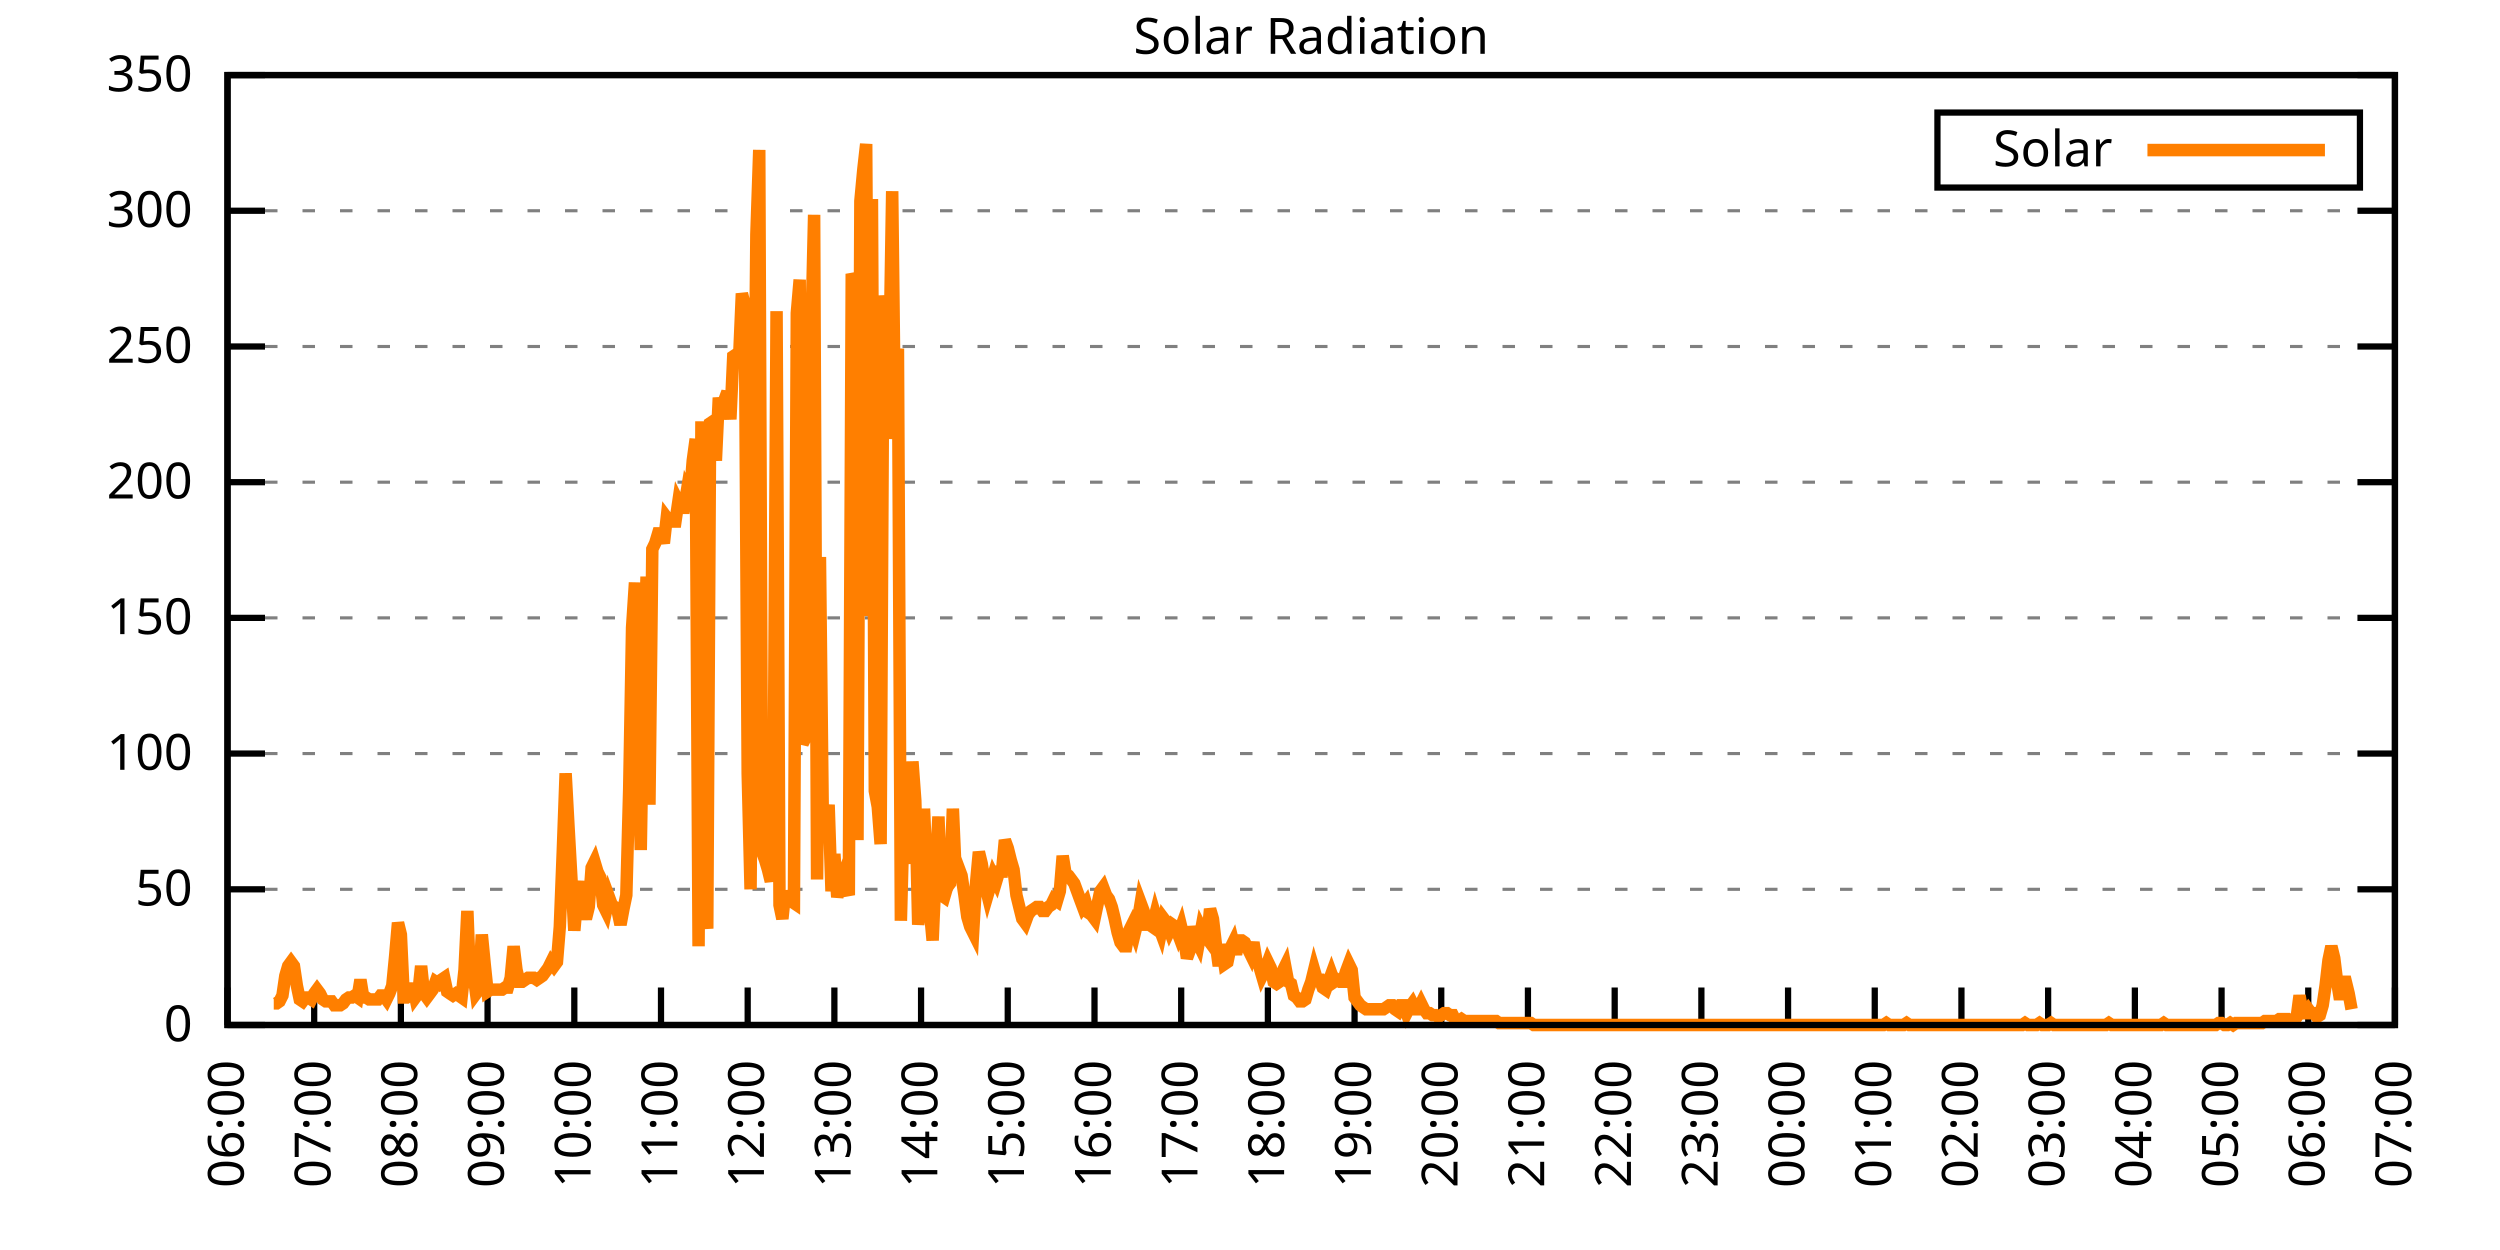
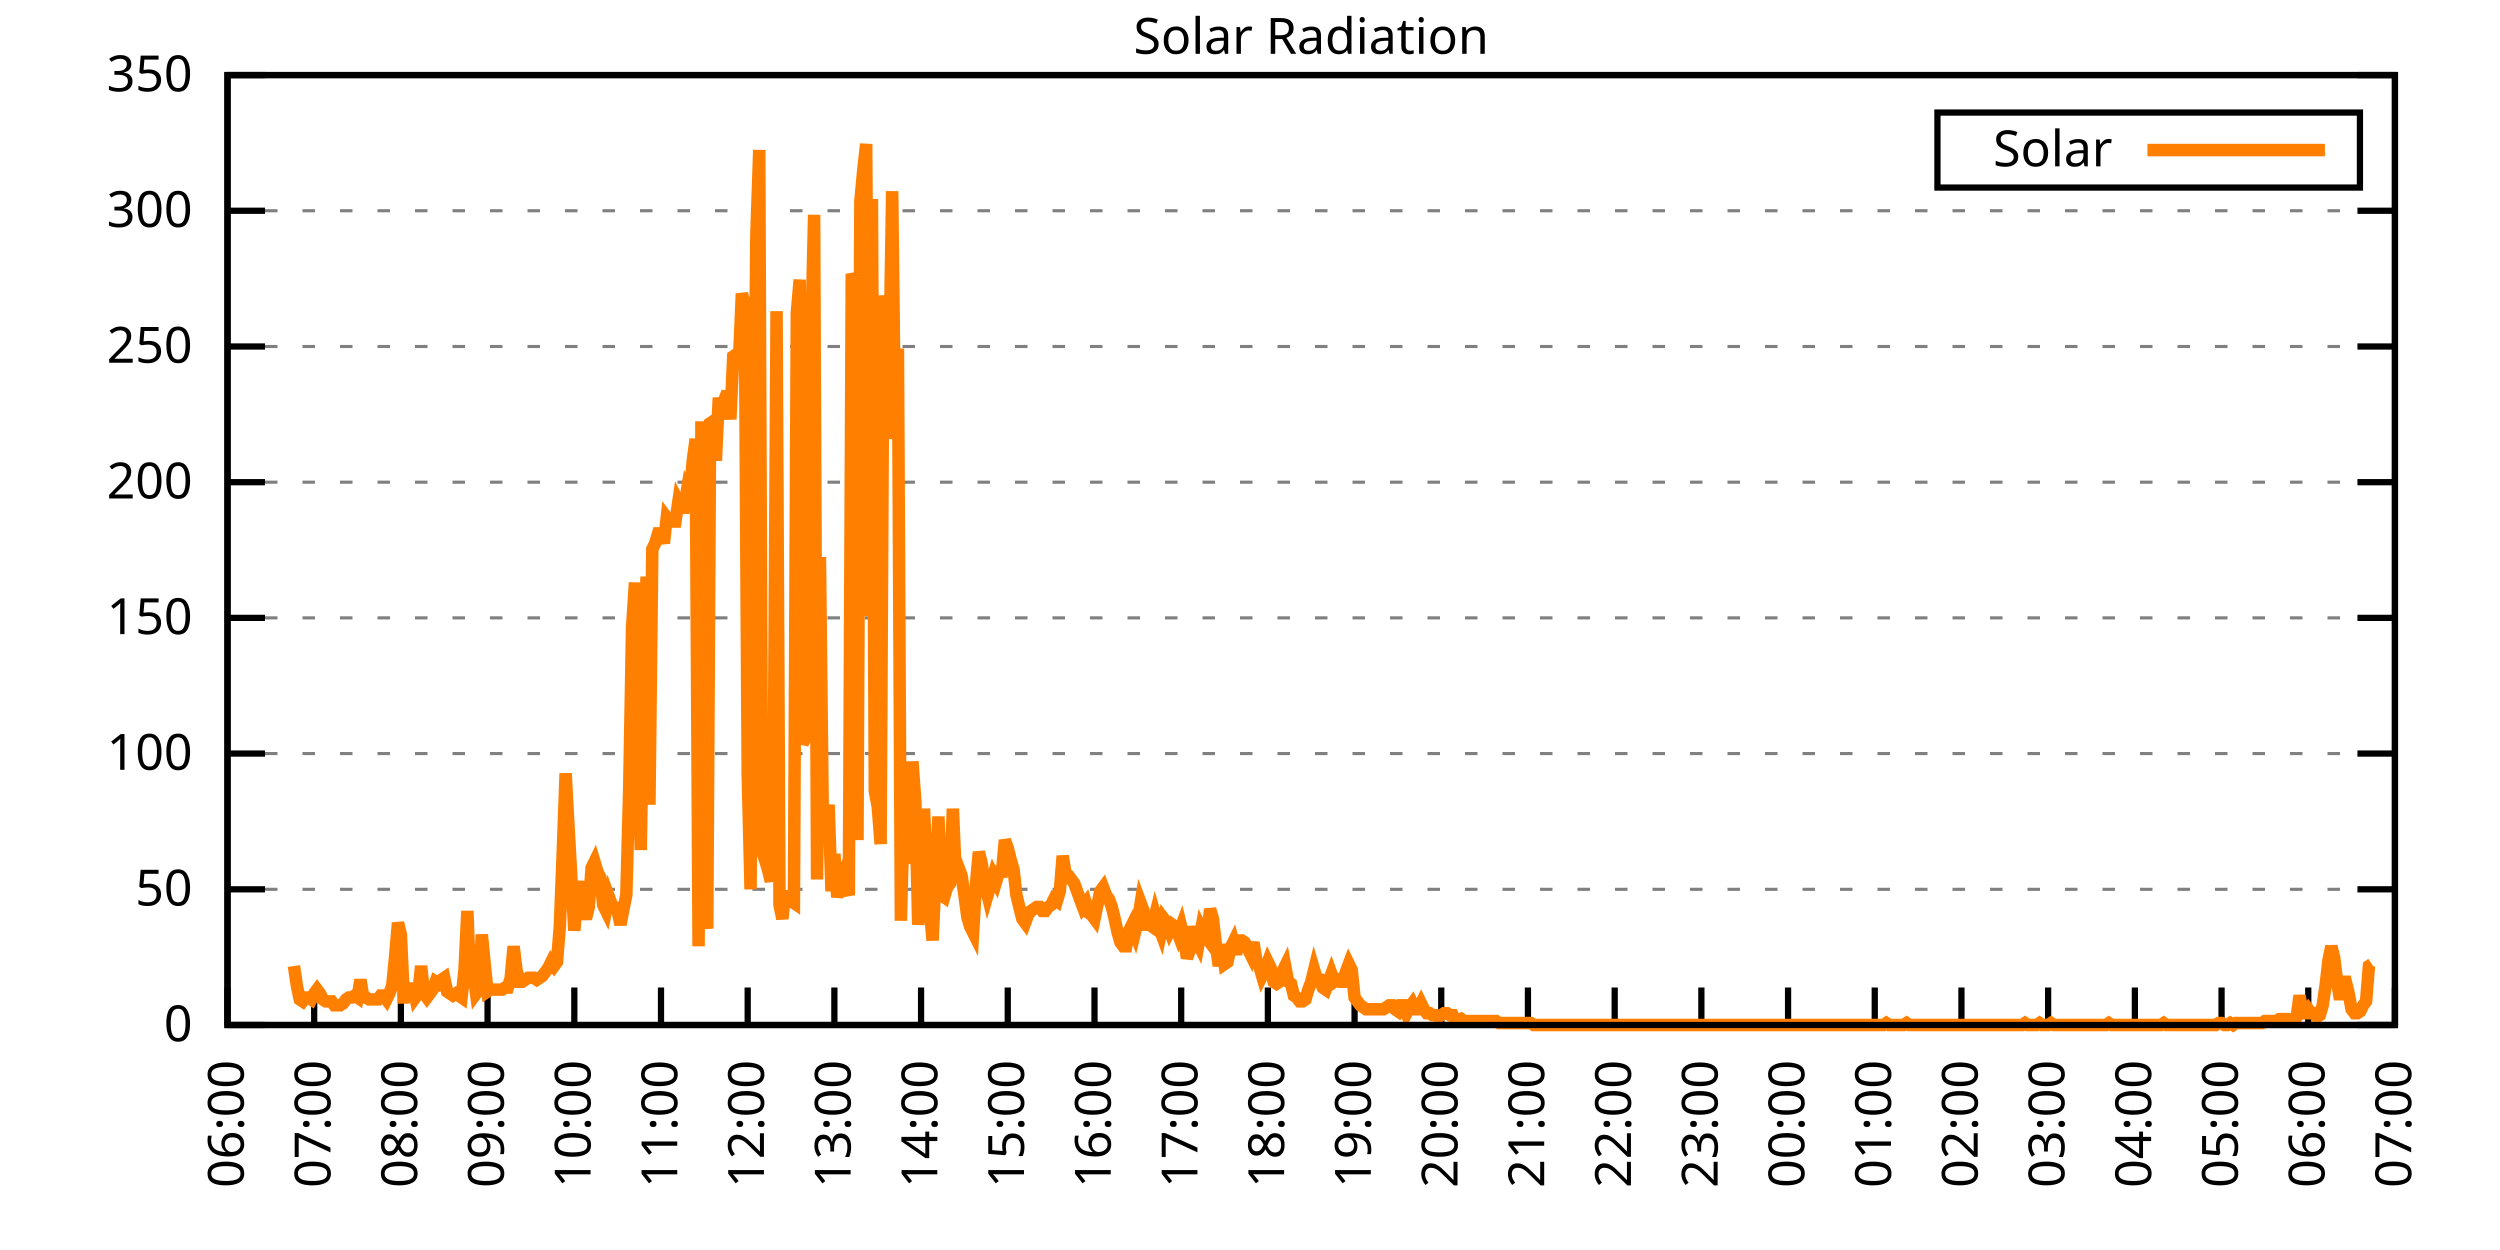
<svg xmlns="http://www.w3.org/2000/svg" xmlns:xlink="http://www.w3.org/1999/xlink" width="400" height="200" viewBox="0 0 400 200">
  <g id="gnuplot_canvas">
    <rect x="0" y="0" width="400" height="200" fill="none" />
    <defs>
      <circle id="gpDot" r="0.5" stroke-width="0.5" stroke="currentColor" />
      <path id="gpPt0" stroke-width="0.333" stroke="currentColor" d="M-1,0 h2 M0,-1 v2" />
      <path id="gpPt1" stroke-width="0.333" stroke="currentColor" d="M-1,-1 L1,1 M1,-1 L-1,1" />
      <path id="gpPt2" stroke-width="0.333" stroke="currentColor" d="M-1,0 L1,0 M0,-1 L0,1 M-1,-1 L1,1 M-1,1 L1,-1" />
      <rect id="gpPt3" stroke-width="0.333" stroke="currentColor" x="-1" y="-1" width="2" height="2" />
      <rect id="gpPt4" stroke-width="0.333" stroke="currentColor" fill="currentColor" x="-1" y="-1" width="2" height="2" />
      <circle id="gpPt5" stroke-width="0.333" stroke="currentColor" cx="0" cy="0" r="1" />
      <use xlink:href="#gpPt5" id="gpPt6" fill="currentColor" stroke="none" />
      <path id="gpPt7" stroke-width="0.333" stroke="currentColor" d="M0,-1.33 L-1.33,0.67 L1.33,0.67 z" />
      <use xlink:href="#gpPt7" id="gpPt8" fill="currentColor" stroke="none" />
      <use xlink:href="#gpPt7" id="gpPt9" stroke="currentColor" transform="rotate(180)" />
      <use xlink:href="#gpPt9" id="gpPt10" fill="currentColor" stroke="none" />
      <use xlink:href="#gpPt3" id="gpPt11" stroke="currentColor" transform="rotate(45)" />
      <use xlink:href="#gpPt11" id="gpPt12" fill="currentColor" stroke="none" />
      <path id="gpPt13" stroke-width="0.333" stroke="currentColor" d="M0,1.330 L1.265,0.411 L0.782,-1.067 L-0.782,-1.076 L-1.265,0.411 z" />
      <use xlink:href="#gpPt13" id="gpPt14" fill="currentColor" stroke="none" />
      <filter id="textbox" filterUnits="objectBoundingBox" x="0" y="0" height="1" width="1">
        <feFlood flood-color="white" flood-opacity="1" result="bgnd" />
        <feComposite in="SourceGraphic" in2="bgnd" operator="atop" />
      </filter>
      <filter id="greybox" filterUnits="objectBoundingBox" x="0" y="0" height="1" width="1">
        <feFlood flood-color="lightgrey" flood-opacity="1" result="grey" />
        <feComposite in="SourceGraphic" in2="grey" operator="atop" />
      </filter>
    </defs>
    <g fill="none" color="white" stroke="currentColor" stroke-width="1.00" stroke-linecap="butt" stroke-linejoin="miter">
</g>
    <g fill="none" color="black" stroke="currentColor" stroke-width="1.00" stroke-linecap="butt" stroke-linejoin="miter">
      <g stroke="none" shape-rendering="crispEdges">
        <polygon fill="rgb(255, 255, 255)" points="36.40,164.00 383.18,164.00 383.18,12.02 36.40,12.02 " />
      </g>
    </g>
    <g fill="none" color="black" stroke="currentColor" stroke-width="1.00" stroke-linecap="butt" stroke-linejoin="miter">
</g>
    <g fill="none" color="black" stroke="black" stroke-width="0.50" stroke-linecap="butt" stroke-linejoin="miter">
</g>
    <g fill="none" color="gray" stroke="currentColor" stroke-width="0.50" stroke-linecap="butt" stroke-linejoin="miter">
      <path stroke="gray" stroke-dasharray="2,4" class="gridline" d="M36.40,164.00 L383.19,164.00  " />
    </g>
    <g fill="none" color="gray" stroke="gray" stroke-width="1.00" stroke-linecap="butt" stroke-linejoin="miter">
</g>
    <g fill="none" color="black" stroke="currentColor" stroke-width="1.00" stroke-linecap="butt" stroke-linejoin="miter">
      <path stroke="black" d="M36.40,164.00 L42.40,164.00 M383.19,164.00 L377.19,164.00  " />
      <g transform="translate(30.80,166.60)" stroke="none" fill="black" font-family="Sans" font-size="8.00" text-anchor="end">
        <text>
          <tspan font-family="Sans"> 0</tspan>
        </text>
      </g>
    </g>
    <g fill="none" color="black" stroke="currentColor" stroke-width="1.00" stroke-linecap="butt" stroke-linejoin="miter">
</g>
    <g fill="none" color="black" stroke="black" stroke-width="0.50" stroke-linecap="butt" stroke-linejoin="miter">
</g>
    <g fill="none" color="gray" stroke="currentColor" stroke-width="0.50" stroke-linecap="butt" stroke-linejoin="miter">
      <path stroke="gray" stroke-dasharray="2,4" class="gridline" d="M36.40,142.29 L383.19,142.29  " />
    </g>
    <g fill="none" color="gray" stroke="gray" stroke-width="1.00" stroke-linecap="butt" stroke-linejoin="miter">
</g>
    <g fill="none" color="black" stroke="currentColor" stroke-width="1.00" stroke-linecap="butt" stroke-linejoin="miter">
      <path stroke="black" d="M36.40,142.29 L42.40,142.29 M383.19,142.29 L377.19,142.29  " />
      <g transform="translate(30.80,144.89)" stroke="none" fill="black" font-family="Sans" font-size="8.00" text-anchor="end">
        <text>
          <tspan font-family="Sans"> 50</tspan>
        </text>
      </g>
    </g>
    <g fill="none" color="black" stroke="currentColor" stroke-width="1.00" stroke-linecap="butt" stroke-linejoin="miter">
</g>
    <g fill="none" color="black" stroke="black" stroke-width="0.50" stroke-linecap="butt" stroke-linejoin="miter">
</g>
    <g fill="none" color="gray" stroke="currentColor" stroke-width="0.50" stroke-linecap="butt" stroke-linejoin="miter">
      <path stroke="gray" stroke-dasharray="2,4" class="gridline" d="M36.40,120.57 L383.19,120.57  " />
    </g>
    <g fill="none" color="gray" stroke="gray" stroke-width="1.00" stroke-linecap="butt" stroke-linejoin="miter">
</g>
    <g fill="none" color="black" stroke="currentColor" stroke-width="1.00" stroke-linecap="butt" stroke-linejoin="miter">
      <path stroke="black" d="M36.40,120.57 L42.40,120.57 M383.19,120.57 L377.19,120.57  " />
      <g transform="translate(30.80,123.17)" stroke="none" fill="black" font-family="Sans" font-size="8.00" text-anchor="end">
        <text>
          <tspan font-family="Sans"> 100</tspan>
        </text>
      </g>
    </g>
    <g fill="none" color="black" stroke="currentColor" stroke-width="1.00" stroke-linecap="butt" stroke-linejoin="miter">
</g>
    <g fill="none" color="black" stroke="black" stroke-width="0.50" stroke-linecap="butt" stroke-linejoin="miter">
</g>
    <g fill="none" color="gray" stroke="currentColor" stroke-width="0.50" stroke-linecap="butt" stroke-linejoin="miter">
      <path stroke="gray" stroke-dasharray="2,4" class="gridline" d="M36.40,98.86 L383.19,98.86  " />
    </g>
    <g fill="none" color="gray" stroke="gray" stroke-width="1.00" stroke-linecap="butt" stroke-linejoin="miter">
</g>
    <g fill="none" color="black" stroke="currentColor" stroke-width="1.00" stroke-linecap="butt" stroke-linejoin="miter">
      <path stroke="black" d="M36.40,98.86 L42.40,98.86 M383.19,98.86 L377.19,98.86  " />
      <g transform="translate(30.80,101.46)" stroke="none" fill="black" font-family="Sans" font-size="8.00" text-anchor="end">
        <text>
          <tspan font-family="Sans"> 150</tspan>
        </text>
      </g>
    </g>
    <g fill="none" color="black" stroke="currentColor" stroke-width="1.00" stroke-linecap="butt" stroke-linejoin="miter">
</g>
    <g fill="none" color="black" stroke="black" stroke-width="0.50" stroke-linecap="butt" stroke-linejoin="miter">
</g>
    <g fill="none" color="gray" stroke="currentColor" stroke-width="0.50" stroke-linecap="butt" stroke-linejoin="miter">
      <path stroke="gray" stroke-dasharray="2,4" class="gridline" d="M36.40,77.15 L383.19,77.15  " />
    </g>
    <g fill="none" color="gray" stroke="gray" stroke-width="1.00" stroke-linecap="butt" stroke-linejoin="miter">
</g>
    <g fill="none" color="black" stroke="currentColor" stroke-width="1.00" stroke-linecap="butt" stroke-linejoin="miter">
      <path stroke="black" d="M36.40,77.15 L42.40,77.15 M383.19,77.15 L377.19,77.15  " />
      <g transform="translate(30.80,79.75)" stroke="none" fill="black" font-family="Sans" font-size="8.00" text-anchor="end">
        <text>
          <tspan font-family="Sans"> 200</tspan>
        </text>
      </g>
    </g>
    <g fill="none" color="black" stroke="currentColor" stroke-width="1.00" stroke-linecap="butt" stroke-linejoin="miter">
</g>
    <g fill="none" color="black" stroke="black" stroke-width="0.50" stroke-linecap="butt" stroke-linejoin="miter">
</g>
    <g fill="none" color="gray" stroke="currentColor" stroke-width="0.50" stroke-linecap="butt" stroke-linejoin="miter">
      <path stroke="gray" stroke-dasharray="2,4" class="gridline" d="M36.40,55.44 L383.19,55.44  " />
    </g>
    <g fill="none" color="gray" stroke="gray" stroke-width="1.00" stroke-linecap="butt" stroke-linejoin="miter">
</g>
    <g fill="none" color="black" stroke="currentColor" stroke-width="1.00" stroke-linecap="butt" stroke-linejoin="miter">
      <path stroke="black" d="M36.40,55.44 L42.40,55.44 M383.19,55.44 L377.19,55.44  " />
      <g transform="translate(30.80,58.04)" stroke="none" fill="black" font-family="Sans" font-size="8.00" text-anchor="end">
        <text>
          <tspan font-family="Sans"> 250</tspan>
        </text>
      </g>
    </g>
    <g fill="none" color="black" stroke="currentColor" stroke-width="1.00" stroke-linecap="butt" stroke-linejoin="miter">
</g>
    <g fill="none" color="black" stroke="black" stroke-width="0.50" stroke-linecap="butt" stroke-linejoin="miter">
</g>
    <g fill="none" color="gray" stroke="currentColor" stroke-width="0.50" stroke-linecap="butt" stroke-linejoin="miter">
      <path stroke="gray" stroke-dasharray="2,4" class="gridline" d="M36.40,33.72 L383.19,33.72  " />
    </g>
    <g fill="none" color="gray" stroke="gray" stroke-width="1.00" stroke-linecap="butt" stroke-linejoin="miter">
</g>
    <g fill="none" color="black" stroke="currentColor" stroke-width="1.00" stroke-linecap="butt" stroke-linejoin="miter">
      <path stroke="black" d="M36.40,33.72 L42.40,33.72 M383.19,33.72 L377.19,33.72  " />
      <g transform="translate(30.80,36.32)" stroke="none" fill="black" font-family="Sans" font-size="8.00" text-anchor="end">
        <text>
          <tspan font-family="Sans"> 300</tspan>
        </text>
      </g>
    </g>
    <g fill="none" color="black" stroke="currentColor" stroke-width="1.00" stroke-linecap="butt" stroke-linejoin="miter">
</g>
    <g fill="none" color="black" stroke="black" stroke-width="0.50" stroke-linecap="butt" stroke-linejoin="miter">
</g>
    <g fill="none" color="gray" stroke="currentColor" stroke-width="0.50" stroke-linecap="butt" stroke-linejoin="miter">
      <path stroke="gray" stroke-dasharray="2,4" class="gridline" d="M36.40,12.01 L383.19,12.01  " />
    </g>
    <g fill="none" color="gray" stroke="gray" stroke-width="1.00" stroke-linecap="butt" stroke-linejoin="miter">
</g>
    <g fill="none" color="black" stroke="currentColor" stroke-width="1.00" stroke-linecap="butt" stroke-linejoin="miter">
      <path stroke="black" d="M36.40,12.01 L42.40,12.01 M383.19,12.01 L377.19,12.01  " />
      <g transform="translate(30.80,14.61)" stroke="none" fill="black" font-family="Sans" font-size="8.00" text-anchor="end">
        <text>
          <tspan font-family="Sans"> 350</tspan>
        </text>
      </g>
    </g>
    <g fill="none" color="black" stroke="currentColor" stroke-width="1.00" stroke-linecap="butt" stroke-linejoin="miter">
      <path stroke="black" d="M36.40,164.00 L36.40,158.00  " />
      <g transform="translate(39.00,169.60) rotate(270.00)" stroke="none" fill="black" font-family="Sans" font-size="8.00" text-anchor="end">
        <text>
          <tspan font-family="Sans">06:00</tspan>
        </text>
      </g>
    </g>
    <g fill="none" color="black" stroke="currentColor" stroke-width="1.00" stroke-linecap="butt" stroke-linejoin="miter">
      <path stroke="black" d="M50.27,164.00 L50.27,158.00  " />
      <g transform="translate(52.87,169.60) rotate(270.00)" stroke="none" fill="black" font-family="Sans" font-size="8.00" text-anchor="end">
        <text>
          <tspan font-family="Sans">07:00</tspan>
        </text>
      </g>
    </g>
    <g fill="none" color="black" stroke="currentColor" stroke-width="1.00" stroke-linecap="butt" stroke-linejoin="miter">
      <path stroke="black" d="M64.14,164.00 L64.14,158.00  " />
      <g transform="translate(66.74,169.60) rotate(270.00)" stroke="none" fill="black" font-family="Sans" font-size="8.00" text-anchor="end">
        <text>
          <tspan font-family="Sans">08:00</tspan>
        </text>
      </g>
    </g>
    <g fill="none" color="black" stroke="currentColor" stroke-width="1.00" stroke-linecap="butt" stroke-linejoin="miter">
      <path stroke="black" d="M78.01,164.00 L78.01,158.00  " />
      <g transform="translate(80.61,169.60) rotate(270.00)" stroke="none" fill="black" font-family="Sans" font-size="8.00" text-anchor="end">
        <text>
          <tspan font-family="Sans">09:00</tspan>
        </text>
      </g>
    </g>
    <g fill="none" color="black" stroke="currentColor" stroke-width="1.00" stroke-linecap="butt" stroke-linejoin="miter">
      <path stroke="black" d="M91.89,164.00 L91.89,158.00  " />
      <g transform="translate(94.49,169.60) rotate(270.00)" stroke="none" fill="black" font-family="Sans" font-size="8.00" text-anchor="end">
        <text>
          <tspan font-family="Sans">10:00</tspan>
        </text>
      </g>
    </g>
    <g fill="none" color="black" stroke="currentColor" stroke-width="1.00" stroke-linecap="butt" stroke-linejoin="miter">
      <path stroke="black" d="M105.76,164.00 L105.76,158.00  " />
      <g transform="translate(108.36,169.60) rotate(270.00)" stroke="none" fill="black" font-family="Sans" font-size="8.00" text-anchor="end">
        <text>
          <tspan font-family="Sans">11:00</tspan>
        </text>
      </g>
    </g>
    <g fill="none" color="black" stroke="currentColor" stroke-width="1.00" stroke-linecap="butt" stroke-linejoin="miter">
      <path stroke="black" d="M119.63,164.00 L119.63,158.00  " />
      <g transform="translate(122.23,169.60) rotate(270.00)" stroke="none" fill="black" font-family="Sans" font-size="8.00" text-anchor="end">
        <text>
          <tspan font-family="Sans">12:00</tspan>
        </text>
      </g>
    </g>
    <g fill="none" color="black" stroke="currentColor" stroke-width="1.00" stroke-linecap="butt" stroke-linejoin="miter">
      <path stroke="black" d="M133.50,164.00 L133.50,158.00  " />
      <g transform="translate(136.10,169.60) rotate(270.00)" stroke="none" fill="black" font-family="Sans" font-size="8.00" text-anchor="end">
        <text>
          <tspan font-family="Sans">13:00</tspan>
        </text>
      </g>
    </g>
    <g fill="none" color="black" stroke="currentColor" stroke-width="1.00" stroke-linecap="butt" stroke-linejoin="miter">
      <path stroke="black" d="M147.37,164.00 L147.37,158.00  " />
      <g transform="translate(149.97,169.60) rotate(270.00)" stroke="none" fill="black" font-family="Sans" font-size="8.00" text-anchor="end">
        <text>
          <tspan font-family="Sans">14:00</tspan>
        </text>
      </g>
    </g>
    <g fill="none" color="black" stroke="currentColor" stroke-width="1.00" stroke-linecap="butt" stroke-linejoin="miter">
      <path stroke="black" d="M161.24,164.00 L161.24,158.00  " />
      <g transform="translate(163.84,169.60) rotate(270.00)" stroke="none" fill="black" font-family="Sans" font-size="8.00" text-anchor="end">
        <text>
          <tspan font-family="Sans">15:00</tspan>
        </text>
      </g>
    </g>
    <g fill="none" color="black" stroke="currentColor" stroke-width="1.00" stroke-linecap="butt" stroke-linejoin="miter">
      <path stroke="black" d="M175.12,164.00 L175.12,158.00  " />
      <g transform="translate(177.72,169.60) rotate(270.00)" stroke="none" fill="black" font-family="Sans" font-size="8.00" text-anchor="end">
        <text>
          <tspan font-family="Sans">16:00</tspan>
        </text>
      </g>
    </g>
    <g fill="none" color="black" stroke="currentColor" stroke-width="1.00" stroke-linecap="butt" stroke-linejoin="miter">
      <path stroke="black" d="M188.99,164.00 L188.99,158.00  " />
      <g transform="translate(191.59,169.60) rotate(270.00)" stroke="none" fill="black" font-family="Sans" font-size="8.00" text-anchor="end">
        <text>
          <tspan font-family="Sans">17:00</tspan>
        </text>
      </g>
    </g>
    <g fill="none" color="black" stroke="currentColor" stroke-width="1.00" stroke-linecap="butt" stroke-linejoin="miter">
      <path stroke="black" d="M202.86,164.00 L202.86,158.00  " />
      <g transform="translate(205.46,169.60) rotate(270.00)" stroke="none" fill="black" font-family="Sans" font-size="8.00" text-anchor="end">
        <text>
          <tspan font-family="Sans">18:00</tspan>
        </text>
      </g>
    </g>
    <g fill="none" color="black" stroke="currentColor" stroke-width="1.00" stroke-linecap="butt" stroke-linejoin="miter">
      <path stroke="black" d="M216.73,164.00 L216.73,158.00  " />
      <g transform="translate(219.33,169.60) rotate(270.00)" stroke="none" fill="black" font-family="Sans" font-size="8.00" text-anchor="end">
        <text>
          <tspan font-family="Sans">19:00</tspan>
        </text>
      </g>
    </g>
    <g fill="none" color="black" stroke="currentColor" stroke-width="1.00" stroke-linecap="butt" stroke-linejoin="miter">
      <path stroke="black" d="M230.60,164.00 L230.60,158.00  " />
      <g transform="translate(233.20,169.60) rotate(270.00)" stroke="none" fill="black" font-family="Sans" font-size="8.00" text-anchor="end">
        <text>
          <tspan font-family="Sans">20:00</tspan>
        </text>
      </g>
    </g>
    <g fill="none" color="black" stroke="currentColor" stroke-width="1.00" stroke-linecap="butt" stroke-linejoin="miter">
      <path stroke="black" d="M244.47,164.00 L244.47,158.00  " />
      <g transform="translate(247.07,169.60) rotate(270.00)" stroke="none" fill="black" font-family="Sans" font-size="8.00" text-anchor="end">
        <text>
          <tspan font-family="Sans">21:00</tspan>
        </text>
      </g>
    </g>
    <g fill="none" color="black" stroke="currentColor" stroke-width="1.00" stroke-linecap="butt" stroke-linejoin="miter">
      <path stroke="black" d="M258.35,164.00 L258.35,158.00  " />
      <g transform="translate(260.95,169.60) rotate(270.00)" stroke="none" fill="black" font-family="Sans" font-size="8.00" text-anchor="end">
        <text>
          <tspan font-family="Sans">22:00</tspan>
        </text>
      </g>
    </g>
    <g fill="none" color="black" stroke="currentColor" stroke-width="1.00" stroke-linecap="butt" stroke-linejoin="miter">
      <path stroke="black" d="M272.22,164.00 L272.22,158.00  " />
      <g transform="translate(274.82,169.60) rotate(270.00)" stroke="none" fill="black" font-family="Sans" font-size="8.00" text-anchor="end">
        <text>
          <tspan font-family="Sans">23:00</tspan>
        </text>
      </g>
    </g>
    <g fill="none" color="black" stroke="currentColor" stroke-width="1.00" stroke-linecap="butt" stroke-linejoin="miter">
      <path stroke="black" d="M286.09,164.00 L286.09,158.00  " />
      <g transform="translate(288.69,169.60) rotate(270.00)" stroke="none" fill="black" font-family="Sans" font-size="8.00" text-anchor="end">
        <text>
          <tspan font-family="Sans">00:00</tspan>
        </text>
      </g>
    </g>
    <g fill="none" color="black" stroke="currentColor" stroke-width="1.00" stroke-linecap="butt" stroke-linejoin="miter">
      <path stroke="black" d="M299.96,164.00 L299.96,158.00  " />
      <g transform="translate(302.56,169.60) rotate(270.00)" stroke="none" fill="black" font-family="Sans" font-size="8.00" text-anchor="end">
        <text>
          <tspan font-family="Sans">01:00</tspan>
        </text>
      </g>
    </g>
    <g fill="none" color="black" stroke="currentColor" stroke-width="1.00" stroke-linecap="butt" stroke-linejoin="miter">
      <path stroke="black" d="M313.83,164.00 L313.83,158.00  " />
      <g transform="translate(316.43,169.60) rotate(270.00)" stroke="none" fill="black" font-family="Sans" font-size="8.00" text-anchor="end">
        <text>
          <tspan font-family="Sans">02:00</tspan>
        </text>
      </g>
    </g>
    <g fill="none" color="black" stroke="currentColor" stroke-width="1.00" stroke-linecap="butt" stroke-linejoin="miter">
      <path stroke="black" d="M327.70,164.00 L327.70,158.00  " />
      <g transform="translate(330.30,169.60) rotate(270.00)" stroke="none" fill="black" font-family="Sans" font-size="8.00" text-anchor="end">
        <text>
          <tspan font-family="Sans">03:00</tspan>
        </text>
      </g>
    </g>
    <g fill="none" color="black" stroke="currentColor" stroke-width="1.00" stroke-linecap="butt" stroke-linejoin="miter">
      <path stroke="black" d="M341.58,164.00 L341.58,158.00  " />
      <g transform="translate(344.18,169.60) rotate(270.00)" stroke="none" fill="black" font-family="Sans" font-size="8.00" text-anchor="end">
        <text>
          <tspan font-family="Sans">04:00</tspan>
        </text>
      </g>
    </g>
    <g fill="none" color="black" stroke="currentColor" stroke-width="1.00" stroke-linecap="butt" stroke-linejoin="miter">
      <path stroke="black" d="M355.45,164.00 L355.45,158.00  " />
      <g transform="translate(358.05,169.60) rotate(270.00)" stroke="none" fill="black" font-family="Sans" font-size="8.00" text-anchor="end">
        <text>
          <tspan font-family="Sans">05:00</tspan>
        </text>
      </g>
    </g>
    <g fill="none" color="black" stroke="currentColor" stroke-width="1.00" stroke-linecap="butt" stroke-linejoin="miter">
      <path stroke="black" d="M369.32,164.00 L369.32,158.00  " />
      <g transform="translate(371.92,169.60) rotate(270.00)" stroke="none" fill="black" font-family="Sans" font-size="8.00" text-anchor="end">
        <text>
          <tspan font-family="Sans">06:00</tspan>
        </text>
      </g>
    </g>
    <g fill="none" color="black" stroke="currentColor" stroke-width="1.00" stroke-linecap="butt" stroke-linejoin="miter">
      <path stroke="black" d="M383.19,164.00 L383.19,158.00  " />
      <g transform="translate(385.79,169.60) rotate(270.00)" stroke="none" fill="black" font-family="Sans" font-size="8.00" text-anchor="end">
        <text>
          <tspan font-family="Sans">07:00</tspan>
        </text>
      </g>
    </g>
    <g fill="none" color="black" stroke="currentColor" stroke-width="1.00" stroke-linecap="butt" stroke-linejoin="miter">
</g>
    <g fill="none" color="black" stroke="currentColor" stroke-width="1.00" stroke-linecap="butt" stroke-linejoin="miter">
      <path stroke="black" d="M36.40,12.01 L36.40,164.00 L383.19,164.00 L383.19,12.01 L36.40,12.01 Z  " />
    </g>
    <g fill="none" color="black" stroke="currentColor" stroke-width="1.00" stroke-linecap="butt" stroke-linejoin="miter">
</g>
    <g fill="none" color="black" stroke="currentColor" stroke-width="1.00" stroke-linecap="butt" stroke-linejoin="miter">
      <path stroke="black" d="M309.99,30.01 L309.99,18.01 L377.59,18.01 L377.59,30.01 L309.99,30.01 Z  " />
    </g>
    <g id="Solar_Radiation_plot_1">
      <g fill="none" color="white" stroke="black" stroke-width="2.00" stroke-linecap="butt" stroke-linejoin="miter">
</g>
      <g fill="none" color="black" stroke="currentColor" stroke-width="2.00" stroke-linecap="butt" stroke-linejoin="miter">
        <g transform="translate(337.99,26.61)" stroke="none" fill="black" font-family="Sans" font-size="8.00" text-anchor="end">
          <text>
            <tspan font-family="Sans">Solar</tspan>
          </text>
        </g>
      </g>
      <g fill="none" color="black" stroke="currentColor" stroke-width="2.00" stroke-linecap="butt" stroke-linejoin="miter">
-         <path stroke="rgb(255, 127,   0)" d="M343.59,24.01 L371.99,24.01 M43.80,160.54 L44.26,160.54 L44.72,160.22 L45.19,159.28 L45.65,156.13 L46.11,154.56   L46.57,153.93 L47.03,154.56 L47.50,157.71 L47.96,159.91 L48.42,160.22 L48.88,159.60 L49.35,159.60 L49.81,159.91   L50.27,158.97 L50.73,158.34 L51.20,158.97 L51.66,159.91 L52.12,160.22 L52.58,160.22 L53.05,160.22 L53.51,160.85   L53.97,160.85 L54.43,160.85 L54.90,160.54 L55.36,159.91 L55.82,159.60 L56.28,159.60 L56.75,159.28 L57.21,159.60   L57.67,156.76 L58.13,159.60 L58.59,159.60 L59.06,159.91 L59.52,159.91 L59.98,159.91 L60.44,159.91 L60.91,159.28   L61.37,159.28 L61.83,159.91 L62.29,158.97 L62.76,157.71 L63.22,152.99 L63.68,147.64 L64.14,149.53 L64.61,159.60   L65.07,159.60 L65.53,159.28 L65.99,157.39 L66.46,159.60 L66.92,158.97 L67.38,154.56 L67.84,158.97 L68.30,159.60   L68.77,158.97 L69.23,158.34 L69.69,157.08 L70.15,157.39 L70.62,156.76 L71.08,156.45 L71.54,158.65 L72.00,158.97   L72.47,159.28 L72.93,158.97 L73.39,159.28 L73.85,159.60 L74.32,155.19 L74.78,145.75 L75.24,158.02 L75.70,155.50   L76.17,158.97 L76.63,158.34 L77.09,149.53 L77.55,154.25 L78.01,158.65 L78.48,158.34 L78.94,158.34 L79.40,158.34   L79.86,158.34 L80.33,158.34 L80.79,158.02 L81.25,158.02 L81.71,156.45 L82.18,151.41 L82.64,155.19 L83.10,157.08   L83.56,157.08 L84.03,156.76 L84.49,156.45 L84.95,156.45 L85.41,156.45 L85.88,156.76 L86.34,156.45 L86.80,156.13   L87.26,155.50 L87.72,154.88 L88.19,153.93 L88.65,154.56 L89.11,153.93 L89.57,148.27 L90.04,136.31 L90.50,123.73   L90.96,132.22 L91.42,140.40 L91.89,148.90 L92.35,143.55 L92.81,141.03 L93.27,145.12 L93.74,147.01 L94.20,145.12   L94.66,138.83 L95.12,137.89 L95.59,139.46 L96.05,140.40 L96.51,144.81 L96.97,145.75 L97.44,143.55 L97.90,144.81   L98.36,145.12 L98.82,145.75 L99.28,147.95 L99.75,145.44 L100.21,143.23 L100.67,126.24 L101.13,100.44 L101.60,93.21   L102.06,113.66 L102.52,136.00 L102.98,107.99 L103.45,92.26 L103.91,128.76 L104.37,87.86 L104.83,86.91 L105.30,85.34   L105.76,85.34 L106.22,86.91 L106.68,82.82 L107.15,83.45 L107.61,83.45 L108.07,83.45 L108.53,80.31 L108.99,81.25   L109.46,81.25 L109.92,78.42 L110.38,79.36 L110.84,73.70 L111.31,70.24 L111.77,151.41 L112.23,67.41 L112.69,144.81   L113.16,148.58 L113.62,67.72 L114.08,67.41 L114.54,73.70 L115.01,63.63 L115.47,66.46 L115.93,63.95 L116.39,62.69   L116.86,67.09 L117.32,57.02 L117.78,56.71 L118.24,57.65 L118.70,46.96 L119.17,48.84 L119.63,123.73 L120.09,142.29   L120.55,85.97 L121.02,37.52 L121.48,23.99 L121.94,136.31 L122.40,137.57 L122.87,139.14 L123.33,141.03 L123.79,125.61   L124.25,49.79 L124.72,144.81 L125.18,147.01 L125.64,142.60 L126.10,144.18 L126.57,144.18 L127.03,144.49 L127.49,50.10   L127.95,44.75 L128.41,119.01 L128.88,118.06 L129.34,70.24 L129.80,53.88 L130.26,34.37 L130.73,140.72 L131.19,89.12   L131.65,130.96 L132.11,133.17 L132.58,128.76 L133.04,142.60 L133.50,136.63 L133.96,143.55 L134.43,141.35 L134.89,140.09   L135.35,141.98 L135.81,143.23 L136.28,43.81 L136.74,45.07 L137.20,134.42 L137.66,32.17 L138.13,27.13 L138.59,23.04   L139.05,98.56 L139.51,31.85 L139.97,126.56 L140.44,129.08 L140.90,135.05 L141.36,47.27 L141.82,52.62 L142.29,58.60   L142.75,30.59 L143.21,70.24 L143.67,55.77 L144.14,147.32 L144.60,130.02 L145.06,132.54 L145.52,138.20 L145.99,121.84   L146.45,128.13 L146.91,147.95 L147.37,143.55 L147.84,129.39 L148.30,140.40 L148.76,145.44 L149.22,150.47 L149.68,140.09   L150.15,130.65 L150.61,143.23 L151.07,143.55 L151.53,141.98 L152.00,141.35 L152.46,129.39 L152.92,140.09 L153.38,138.83   L153.85,140.09 L154.31,143.23 L154.77,146.70 L155.23,148.27 L155.70,149.21 L156.16,141.35 L156.62,136.31 L157.08,138.20   L157.55,141.35 L158.01,143.23 L158.47,141.66 L158.93,140.09 L159.39,141.03 L159.86,139.46 L160.32,139.46 L160.78,134.42   L161.24,135.68 L161.71,137.57 L162.17,139.14 L162.63,143.23 L163.09,145.12 L163.56,147.01 L164.02,147.64 L164.48,146.38   L164.94,145.75 L165.41,145.44 L165.87,145.12 L166.33,145.12 L166.79,145.75 L167.26,145.75 L167.72,145.12 L168.18,144.81   L168.64,143.86 L169.10,144.18 L169.57,142.60 L170.03,136.94 L170.49,139.77 L170.95,140.09 L171.42,140.72 L171.88,141.35   L172.34,142.60 L172.80,143.86 L173.27,145.12 L173.73,144.49 L174.19,146.07 L174.65,146.38 L175.12,147.01 L175.58,144.81   L176.04,142.60 L176.50,141.98 L176.97,143.23 L177.43,143.86 L177.89,145.12 L178.35,147.01 L178.82,149.21 L179.28,150.79   L179.74,151.41 L180.20,151.41 L180.66,148.90 L181.13,147.95 L181.59,149.21 L182.05,147.32 L182.51,144.49 L182.98,145.75   L183.44,147.95 L183.90,147.95 L184.36,148.27 L184.83,146.38 L185.29,147.95 L185.75,149.21 L186.21,147.01 L186.68,147.64   L187.14,148.90 L187.60,147.95 L188.06,148.27 L188.53,149.53 L188.99,148.27 L189.45,150.16 L189.91,153.30 L190.37,152.04   L190.84,148.27 L191.30,150.16 L191.76,151.10 L192.22,148.58 L192.69,149.53 L193.15,150.16 L193.61,145.44 L194.07,147.01   L194.54,151.10 L195.00,154.56 L195.46,151.10 L195.92,154.25 L196.39,153.93 L196.85,151.73 L197.31,150.79 L197.77,152.67   L198.24,150.47 L198.70,150.47 L199.16,150.79 L199.62,151.73 L200.08,152.67 L200.55,150.79 L201.01,153.62 L201.47,154.56   L201.93,156.13 L202.40,155.19 L202.86,153.93 L203.32,154.88 L203.78,157.08 L204.25,157.39 L204.71,157.08 L205.17,155.50   L205.63,154.56 L206.10,157.08 L206.56,157.39 L207.02,159.28 L207.48,159.60 L207.95,160.22 L208.41,160.22 L208.87,159.91   L209.33,158.34 L209.80,157.08 L210.26,155.19 L210.72,156.76 L211.18,156.76 L211.64,158.02 L212.11,158.34 L212.57,157.08   L213.03,155.82 L213.49,157.08 L213.96,156.76 L214.42,157.08 L214.88,157.08 L215.34,155.50 L215.81,154.25 L216.27,155.19   L216.73,159.60 L217.19,160.22 L217.66,160.85 L218.12,161.17 L218.58,161.48 L219.04,161.48 L219.51,161.48 L219.97,161.48   L220.43,161.48 L220.89,161.48 L221.35,161.48 L221.82,161.17 L222.28,160.85 L222.74,160.85 L223.20,161.48 L223.67,161.80   L224.13,160.85 L224.59,160.85 L225.05,162.11 L225.52,161.17 L225.98,160.54 L226.44,161.48 L226.90,161.48 L227.37,160.54   L227.83,161.48 L228.29,162.11 L228.75,162.11 L229.22,162.43 L229.68,162.43 L230.14,162.74 L230.60,162.43 L231.06,162.11   L231.53,162.11 L231.99,162.43 L232.45,162.43 L232.91,163.37 L233.38,163.37 L233.84,163.06 L234.30,163.37 L234.76,163.37   L235.23,163.37 L235.69,163.37 L236.15,163.37 L236.61,163.37 L237.08,163.37 L237.54,163.37 L238.00,163.37 L238.46,163.37   L238.93,163.37 L239.39,163.37 L239.85,163.69 L240.31,163.69 L240.77,163.69 L241.24,163.69 L241.70,163.69 L242.16,163.69   L242.62,163.69 L243.09,163.69 L243.55,163.69 L244.01,163.69 L244.47,163.69 L244.94,163.69 L245.40,164.00 L245.86,164.00   L246.32,164.00 L246.79,164.00 L247.25,164.00 L247.71,164.00 L248.17,164.00 L248.64,164.00 L249.10,164.00 L249.56,164.00   L250.02,164.00 L250.49,164.00 L250.95,164.00 L251.41,164.00 L251.87,164.00 L252.33,164.00 L252.80,164.00 L253.26,164.00   L253.72,164.00 L254.18,164.00 L254.65,164.00 L255.11,164.00 L255.57,164.00 L256.03,164.00 L256.50,164.00 L256.96,164.00   L257.42,164.00 L257.88,164.00 L258.35,164.00 L258.81,164.00 L259.27,164.00 L259.73,164.00 L260.20,164.00 L260.66,164.00   L261.12,164.00 L261.58,164.00 L262.04,164.00 L262.51,164.00 L262.97,164.00 L263.43,164.00 L263.89,164.00 L264.36,164.00   L264.82,164.00 L265.28,164.00 L265.74,164.00 L266.21,164.00 L266.67,164.00 L267.13,164.00 L267.59,164.00 L268.06,164.00   L268.52,164.00 L268.98,164.00 L269.44,164.00 L269.91,164.00 L270.37,164.00 L270.83,164.00 L271.29,164.00 L271.75,164.00   L272.22,164.00 L272.68,164.00 L273.14,164.00 L273.60,164.00 L274.07,164.00 L274.53,164.00 L274.99,164.00 L275.45,164.00   L275.92,164.00 L276.38,164.00 L276.84,164.00 L277.30,164.00 L277.77,164.00 L278.23,164.00 L278.69,164.00 L279.15,164.00   L279.62,164.00 L280.08,164.00 L280.54,164.00 L281.00,164.00 L281.46,164.00 L281.93,164.00 L282.39,164.00 L282.85,164.00   L283.31,164.00 L283.78,164.00 L284.24,164.00 L284.70,164.00 L285.16,164.00 L285.63,164.00 L286.09,164.00 L286.55,164.00   L287.01,164.00 L287.48,164.00 L287.94,164.00 L288.40,164.00 L288.86,164.00 L289.33,164.00 L289.79,164.00 L290.25,164.00   L290.71,164.00 L291.18,164.00 L291.64,164.00 L292.10,164.00 L292.56,164.00 L293.02,164.00 L293.49,164.00 L293.95,164.00   L294.41,164.00 L294.87,164.00 L295.34,164.00 L295.80,164.00 L296.26,164.00 L296.72,164.00 L297.19,164.00 L297.65,164.00   L298.11,164.00 L298.57,164.00 L299.04,164.00 L299.50,164.00 L299.96,164.00 L300.42,164.00 L300.89,164.00 L301.35,164.00   L301.81,163.69 L302.27,164.00 L302.73,164.00 L303.20,164.00 L303.66,164.00 L304.12,164.00 L304.58,164.00 L305.05,163.69   L305.51,164.00 L305.97,164.00 L306.43,164.00 L306.90,164.00 L307.36,164.00 L307.82,164.00 L308.28,164.00 L308.75,164.00   L309.21,164.00 L309.67,164.00 L310.13,164.00 L310.60,164.00 L311.06,164.00 L311.52,164.00 L311.98,164.00 L312.44,164.00   L312.91,164.00 L313.37,164.00 L313.83,164.00 L314.29,164.00 L314.76,164.00 L315.22,164.00 L315.68,164.00 L316.14,164.00   L316.61,164.00 L317.07,164.00 L317.53,164.00 L317.99,164.00 L318.46,164.00 L318.92,164.00 L319.38,164.00 L319.84,164.00   L320.31,164.00 L320.77,164.00 L321.23,164.00 L321.69,164.00 L322.15,164.00 L322.62,164.00 L323.08,164.00 L323.54,164.00   L324.00,163.69 L324.47,164.00 L324.93,164.00 L325.39,164.00 L325.85,164.00 L326.32,163.69 L326.78,164.00 L327.24,164.00   L327.70,164.00 L328.17,163.69 L328.63,164.00 L329.09,164.00 L329.55,164.00 L330.02,164.00 L330.48,164.00 L330.94,164.00   L331.40,164.00 L331.87,164.00 L332.33,164.00 L332.79,164.00 L333.25,164.00 L333.71,164.00 L334.18,164.00 L334.64,164.00   L335.10,164.00 L335.56,164.00 L336.03,164.00 L336.49,164.00 L336.95,164.00 L337.41,163.69 L337.88,164.00 L338.34,164.00   L338.80,164.00 L339.26,164.00 L339.73,164.00 L340.19,164.00 L340.65,164.00 L341.11,164.00 L341.58,164.00 L342.04,164.00   L342.50,164.00 L342.96,164.00 L343.42,164.00 L343.89,164.00 L344.35,164.00 L344.81,164.00 L345.27,164.00 L345.74,164.00   L346.20,163.69 L346.66,164.00 L347.12,164.00 L347.59,164.00 L348.05,164.00 L348.51,164.00 L348.97,164.00 L349.44,164.00   L349.90,164.00 L350.36,164.00 L350.82,164.00 L351.29,164.00 L351.75,164.00 L352.21,164.00 L352.67,164.00 L353.13,164.00   L353.60,164.00 L354.06,164.00 L354.52,164.00 L354.98,163.69 L355.45,163.69 L355.91,164.00 L356.37,164.00 L356.83,163.69   L357.30,164.00 L357.76,163.69 L358.22,163.69 L358.68,163.69 L359.15,163.69 L359.61,163.69 L360.07,163.69 L360.53,163.69   L361.00,163.69 L361.46,163.69 L361.92,163.69 L362.38,163.37 L362.84,163.37 L363.31,163.37 L363.77,163.37 L364.23,163.37   L364.69,163.06 L365.16,163.06 L365.62,163.06 L366.08,163.06 L366.54,163.37 L367.01,163.37 L367.47,162.74 L367.93,159.28   L368.39,162.11 L368.86,162.11 L369.32,161.48 L369.78,162.11 L370.24,162.11 L370.71,162.74 L371.17,162.43 L371.63,160.85   L372.09,157.71 L372.56,153.62 L373.02,151.41 L373.48,153.30 L373.94,157.08 L374.40,159.91 L374.87,157.08 L375.33,157.08   L375.79,158.97 L376.25,161.48  " />
+         <path stroke="rgb(255, 127,   0)" d="M343.59,24.01 L371.99,24.01 M47.03,154.56 L47.50,157.71 L47.96,159.91 L48.42,160.22 L48.88,159.60 L49.35,159.60   L49.81,159.91 L50.27,158.97 L50.73,158.34 L51.20,158.97 L51.66,159.91 L52.12,160.22 L52.58,160.22 L53.05,160.22   L53.51,160.85 L53.97,160.85 L54.43,160.85 L54.90,160.54 L55.36,159.91 L55.82,159.60 L56.28,159.60 L56.75,159.28   L57.21,159.60 L57.67,156.76 L58.13,159.60 L58.59,159.60 L59.06,159.91 L59.52,159.91 L59.98,159.91 L60.44,159.91   L60.91,159.28 L61.37,159.28 L61.83,159.91 L62.29,158.97 L62.76,157.71 L63.22,152.99 L63.68,147.64 L64.14,149.53   L64.61,159.60 L65.07,159.60 L65.53,159.28 L65.99,157.39 L66.46,159.60 L66.92,158.97 L67.38,154.56 L67.84,158.97   L68.30,159.60 L68.77,158.97 L69.23,158.34 L69.69,157.08 L70.15,157.39 L70.62,156.76 L71.08,156.45 L71.54,158.65   L72.00,158.97 L72.47,159.28 L72.93,158.97 L73.39,159.28 L73.85,159.60 L74.32,155.19 L74.78,145.75 L75.24,158.02   L75.70,155.50 L76.17,158.97 L76.63,158.34 L77.09,149.53 L77.55,154.25 L78.01,158.65 L78.48,158.34 L78.94,158.34   L79.40,158.34 L79.86,158.34 L80.33,158.34 L80.79,158.02 L81.25,158.02 L81.71,156.45 L82.18,151.41 L82.64,155.19   L83.10,157.08 L83.56,157.08 L84.03,156.76 L84.49,156.45 L84.95,156.45 L85.41,156.45 L85.88,156.76 L86.34,156.45   L86.80,156.13 L87.26,155.50 L87.72,154.88 L88.19,153.93 L88.65,154.56 L89.11,153.93 L89.57,148.27 L90.04,136.31   L90.50,123.73 L90.96,132.22 L91.42,140.40 L91.89,148.90 L92.35,143.55 L92.81,141.03 L93.27,145.12 L93.74,147.01   L94.20,145.12 L94.66,138.83 L95.12,137.89 L95.59,139.46 L96.05,140.40 L96.51,144.81 L96.97,145.75 L97.44,143.55   L97.90,144.81 L98.36,145.12 L98.82,145.75 L99.28,147.95 L99.75,145.44 L100.21,143.23 L100.67,126.24 L101.13,100.44   L101.60,93.21 L102.06,113.66 L102.52,136.00 L102.98,107.99 L103.45,92.26 L103.91,128.76 L104.37,87.86 L104.83,86.91   L105.30,85.34 L105.76,85.34 L106.22,86.91 L106.68,82.82 L107.15,83.45 L107.61,83.45 L108.07,83.45 L108.53,80.31   L108.99,81.25 L109.46,81.25 L109.92,78.42 L110.38,79.36 L110.84,73.70 L111.31,70.24 L111.77,151.41 L112.23,67.41   L112.69,144.81 L113.16,148.58 L113.62,67.72 L114.08,67.41 L114.54,73.70 L115.01,63.63 L115.47,66.46 L115.93,63.95   L116.39,62.69 L116.86,67.09 L117.32,57.02 L117.78,56.71 L118.24,57.65 L118.70,46.96 L119.17,48.84 L119.63,123.73   L120.09,142.29 L120.55,85.97 L121.02,37.52 L121.48,23.99 L121.94,136.31 L122.40,137.57 L122.87,139.14 L123.33,141.03   L123.79,125.61 L124.25,49.79 L124.72,144.81 L125.18,147.01 L125.64,142.60 L126.10,144.18 L126.57,144.18 L127.03,144.49   L127.49,50.10 L127.95,44.75 L128.41,119.01 L128.88,118.06 L129.34,70.24 L129.80,53.88 L130.26,34.37 L130.73,140.72   L131.19,89.12 L131.65,130.96 L132.11,133.17 L132.58,128.76 L133.04,142.60 L133.50,136.63 L133.96,143.55 L134.43,141.35   L134.89,140.09 L135.35,141.98 L135.81,143.23 L136.28,43.81 L136.74,45.07 L137.20,134.42 L137.66,32.17 L138.13,27.13   L138.59,23.04 L139.05,98.56 L139.51,31.85 L139.97,126.56 L140.44,129.08 L140.90,135.05 L141.36,47.27 L141.82,52.62   L142.29,58.60 L142.75,30.59 L143.21,70.24 L143.67,55.77 L144.14,147.32 L144.60,130.02 L145.06,132.54 L145.52,138.20   L145.99,121.84 L146.45,128.13 L146.91,147.95 L147.37,143.55 L147.84,129.39 L148.30,140.40 L148.76,145.44 L149.22,150.47   L149.68,140.09 L150.15,130.65 L150.61,143.23 L151.07,143.55 L151.53,141.98 L152.00,141.35 L152.46,129.39 L152.92,140.09   L153.38,138.83 L153.85,140.09 L154.31,143.23 L154.77,146.70 L155.23,148.27 L155.70,149.21 L156.16,141.35 L156.62,136.31   L157.08,138.20 L157.55,141.35 L158.01,143.23 L158.47,141.66 L158.93,140.09 L159.39,141.03 L159.86,139.46 L160.32,139.46   L160.78,134.42 L161.24,135.68 L161.71,137.57 L162.17,139.14 L162.63,143.23 L163.09,145.12 L163.56,147.01 L164.02,147.64   L164.48,146.38 L164.94,145.75 L165.41,145.44 L165.87,145.12 L166.33,145.12 L166.79,145.75 L167.26,145.75 L167.72,145.12   L168.18,144.81 L168.64,143.86 L169.10,144.18 L169.57,142.60 L170.03,136.94 L170.49,139.77 L170.95,140.09 L171.42,140.72   L171.88,141.35 L172.34,142.60 L172.80,143.86 L173.27,145.12 L173.73,144.49 L174.19,146.07 L174.65,146.38 L175.12,147.01   L175.58,144.81 L176.04,142.60 L176.50,141.98 L176.97,143.23 L177.43,143.86 L177.89,145.12 L178.35,147.01 L178.82,149.21   L179.28,150.79 L179.74,151.41 L180.20,151.41 L180.66,148.90 L181.13,147.95 L181.59,149.21 L182.05,147.32 L182.51,144.49   L182.98,145.75 L183.44,147.95 L183.90,147.95 L184.36,148.27 L184.83,146.38 L185.29,147.95 L185.75,149.21 L186.21,147.01   L186.68,147.64 L187.14,148.90 L187.60,147.95 L188.06,148.27 L188.53,149.53 L188.99,148.27 L189.45,150.16 L189.91,153.30   L190.37,152.04 L190.84,148.27 L191.30,150.16 L191.76,151.10 L192.22,148.58 L192.69,149.53 L193.15,150.16 L193.61,145.44   L194.07,147.01 L194.54,151.10 L195.00,154.56 L195.46,151.10 L195.92,154.25 L196.39,153.93 L196.85,151.73 L197.31,150.79   L197.77,152.67 L198.24,150.47 L198.70,150.47 L199.16,150.79 L199.62,151.73 L200.08,152.67 L200.55,150.79 L201.01,153.62   L201.47,154.56 L201.93,156.13 L202.40,155.19 L202.86,153.93 L203.32,154.88 L203.78,157.08 L204.25,157.39 L204.71,157.08   L205.17,155.50 L205.63,154.56 L206.10,157.08 L206.56,157.39 L207.02,159.28 L207.48,159.60 L207.95,160.22 L208.41,160.22   L208.87,159.91 L209.33,158.34 L209.80,157.08 L210.26,155.19 L210.72,156.76 L211.18,156.76 L211.64,158.02 L212.11,158.34   L212.57,157.08 L213.03,155.82 L213.49,157.08 L213.96,156.76 L214.42,157.08 L214.88,157.08 L215.34,155.50 L215.81,154.25   L216.27,155.19 L216.73,159.60 L217.19,160.22 L217.66,160.85 L218.12,161.17 L218.58,161.48 L219.04,161.48 L219.51,161.48   L219.97,161.48 L220.43,161.48 L220.89,161.48 L221.35,161.48 L221.82,161.17 L222.28,160.85 L222.74,160.85 L223.20,161.48   L223.67,161.80 L224.13,160.85 L224.59,160.85 L225.05,162.11 L225.52,161.17 L225.98,160.54 L226.44,161.48 L226.90,161.48   L227.37,160.54 L227.83,161.48 L228.29,162.11 L228.75,162.11 L229.22,162.43 L229.68,162.43 L230.14,162.74 L230.60,162.43   L231.06,162.11 L231.53,162.11 L231.99,162.43 L232.45,162.43 L232.91,163.37 L233.38,163.37 L233.84,163.06 L234.30,163.37   L234.76,163.37 L235.23,163.37 L235.69,163.37 L236.15,163.37 L236.61,163.37 L237.08,163.37 L237.54,163.37 L238.00,163.37   L238.46,163.37 L238.93,163.37 L239.39,163.37 L239.85,163.69 L240.31,163.69 L240.77,163.69 L241.24,163.69 L241.70,163.69   L242.16,163.69 L242.62,163.69 L243.09,163.69 L243.55,163.69 L244.01,163.69 L244.47,163.69 L244.94,163.69 L245.40,164.00   L245.86,164.00 L246.32,164.00 L246.79,164.00 L247.25,164.00 L247.71,164.00 L248.17,164.00 L248.64,164.00 L249.10,164.00   L249.56,164.00 L250.02,164.00 L250.49,164.00 L250.95,164.00 L251.41,164.00 L251.87,164.00 L252.33,164.00 L252.80,164.00   L253.26,164.00 L253.72,164.00 L254.18,164.00 L254.65,164.00 L255.11,164.00 L255.57,164.00 L256.03,164.00 L256.50,164.00   L256.96,164.00 L257.42,164.00 L257.88,164.00 L258.35,164.00 L258.81,164.00 L259.27,164.00 L259.73,164.00 L260.20,164.00   L260.66,164.00 L261.12,164.00 L261.58,164.00 L262.04,164.00 L262.51,164.00 L262.97,164.00 L263.43,164.00 L263.89,164.00   L264.36,164.00 L264.82,164.00 L265.28,164.00 L265.74,164.00 L266.21,164.00 L266.67,164.00 L267.13,164.00 L267.59,164.00   L268.06,164.00 L268.52,164.00 L268.98,164.00 L269.44,164.00 L269.91,164.00 L270.37,164.00 L270.83,164.00 L271.29,164.00   L271.75,164.00 L272.22,164.00 L272.68,164.00 L273.14,164.00 L273.60,164.00 L274.07,164.00 L274.53,164.00 L274.99,164.00   L275.45,164.00 L275.92,164.00 L276.38,164.00 L276.84,164.00 L277.30,164.00 L277.77,164.00 L278.23,164.00 L278.69,164.00   L279.15,164.00 L279.62,164.00 L280.08,164.00 L280.54,164.00 L281.00,164.00 L281.46,164.00 L281.93,164.00 L282.39,164.00   L282.85,164.00 L283.31,164.00 L283.78,164.00 L284.24,164.00 L284.70,164.00 L285.16,164.00 L285.63,164.00 L286.09,164.00   L286.55,164.00 L287.01,164.00 L287.48,164.00 L287.94,164.00 L288.40,164.00 L288.86,164.00 L289.33,164.00 L289.79,164.00   L290.25,164.00 L290.71,164.00 L291.18,164.00 L291.64,164.00 L292.10,164.00 L292.56,164.00 L293.02,164.00 L293.49,164.00   L293.95,164.00 L294.41,164.00 L294.87,164.00 L295.34,164.00 L295.80,164.00 L296.26,164.00 L296.72,164.00 L297.19,164.00   L297.65,164.00 L298.11,164.00 L298.57,164.00 L299.04,164.00 L299.50,164.00 L299.96,164.00 L300.42,164.00 L300.89,164.00   L301.35,164.00 L301.81,163.69 L302.27,164.00 L302.73,164.00 L303.20,164.00 L303.66,164.00 L304.12,164.00 L304.58,164.00   L305.05,163.69 L305.51,164.00 L305.97,164.00 L306.43,164.00 L306.90,164.00 L307.36,164.00 L307.82,164.00 L308.28,164.00   L308.75,164.00 L309.21,164.00 L309.67,164.00 L310.13,164.00 L310.60,164.00 L311.06,164.00 L311.52,164.00 L311.98,164.00   L312.44,164.00 L312.91,164.00 L313.37,164.00 L313.83,164.00 L314.29,164.00 L314.76,164.00 L315.22,164.00 L315.68,164.00   L316.14,164.00 L316.61,164.00 L317.07,164.00 L317.53,164.00 L317.99,164.00 L318.46,164.00 L318.92,164.00 L319.38,164.00   L319.84,164.00 L320.31,164.00 L320.77,164.00 L321.23,164.00 L321.69,164.00 L322.15,164.00 L322.62,164.00 L323.08,164.00   L323.54,164.00 L324.00,163.69 L324.47,164.00 L324.93,164.00 L325.39,164.00 L325.85,164.00 L326.32,163.69 L326.78,164.00   L327.24,164.00 L327.70,164.00 L328.17,163.69 L328.63,164.00 L329.09,164.00 L329.55,164.00 L330.02,164.00 L330.48,164.00   L330.94,164.00 L331.40,164.00 L331.87,164.00 L332.33,164.00 L332.79,164.00 L333.25,164.00 L333.71,164.00 L334.18,164.00   L334.64,164.00 L335.10,164.00 L335.56,164.00 L336.03,164.00 L336.49,164.00 L336.95,164.00 L337.41,163.69 L337.88,164.00   L338.34,164.00 L338.80,164.00 L339.26,164.00 L339.73,164.00 L340.19,164.00 L340.65,164.00 L341.11,164.00 L341.58,164.00   L342.04,164.00 L342.50,164.00 L342.96,164.00 L343.42,164.00 L343.89,164.00 L344.35,164.00 L344.81,164.00 L345.27,164.00   L345.74,164.00 L346.20,163.69 L346.66,164.00 L347.12,164.00 L347.59,164.00 L348.05,164.00 L348.51,164.00 L348.97,164.00   L349.44,164.00 L349.90,164.00 L350.36,164.00 L350.82,164.00 L351.29,164.00 L351.75,164.00 L352.21,164.00 L352.67,164.00   L353.13,164.00 L353.60,164.00 L354.06,164.00 L354.52,164.00 L354.98,163.69 L355.45,163.69 L355.91,164.00 L356.37,164.00   L356.83,163.69 L357.30,164.00 L357.76,163.69 L358.22,163.69 L358.68,163.69 L359.15,163.69 L359.61,163.69 L360.07,163.69   L360.53,163.69 L361.00,163.69 L361.46,163.69 L361.92,163.69 L362.38,163.37 L362.84,163.37 L363.31,163.37 L363.77,163.37   L364.23,163.37 L364.69,163.06 L365.16,163.06 L365.62,163.06 L366.08,163.06 L366.54,163.37 L367.01,163.37 L367.47,162.74   L367.93,159.28 L368.39,162.11 L368.86,162.11 L369.32,161.48 L369.78,162.11 L370.24,162.11 L370.71,162.74 L371.17,162.43   L371.63,160.85 L372.09,157.71 L372.56,153.62 L373.02,151.41 L373.48,153.30 L373.94,157.08 L374.40,159.91 L374.87,157.08   L375.33,157.08 L375.79,158.97 L376.25,161.48 L376.72,162.11 L377.18,162.11 L377.64,161.80 L378.10,160.85 L378.57,160.22   L379.03,154.56 L379.49,154.25  " />
      </g>
    </g>
    <g fill="none" color="black" stroke="currentColor" stroke-width="2.00" stroke-linecap="butt" stroke-linejoin="miter">
</g>
    <g fill="none" color="black" stroke="black" stroke-width="1.00" stroke-linecap="butt" stroke-linejoin="miter">
</g>
    <g fill="none" color="black" stroke="currentColor" stroke-width="1.00" stroke-linecap="butt" stroke-linejoin="miter">
      <path stroke="black" d="M36.40,12.01 L36.40,164.00 L383.19,164.00 L383.19,12.01 L36.40,12.01 Z  " />
      <g transform="translate(6.80,88.01) rotate(270.00)" stroke="none" fill="black" font-family="Sans" font-size="8.00" text-anchor="middle">
        <text />
      </g>
    </g>
    <g fill="none" color="black" stroke="currentColor" stroke-width="1.00" stroke-linecap="butt" stroke-linejoin="miter">
</g>
    <g fill="none" color="black" stroke="currentColor" stroke-width="1.00" stroke-linecap="butt" stroke-linejoin="miter">
      <g transform="translate(209.79,8.61)" stroke="none" fill="black" font-family="Sans" font-size="8.00" text-anchor="middle">
        <text>
          <tspan font-family="Sans">Solar Radiation</tspan>
        </text>
      </g>
    </g>
    <g fill="none" color="black" stroke="currentColor" stroke-width="1.00" stroke-linecap="butt" stroke-linejoin="miter">
</g>
  </g>
</svg>
